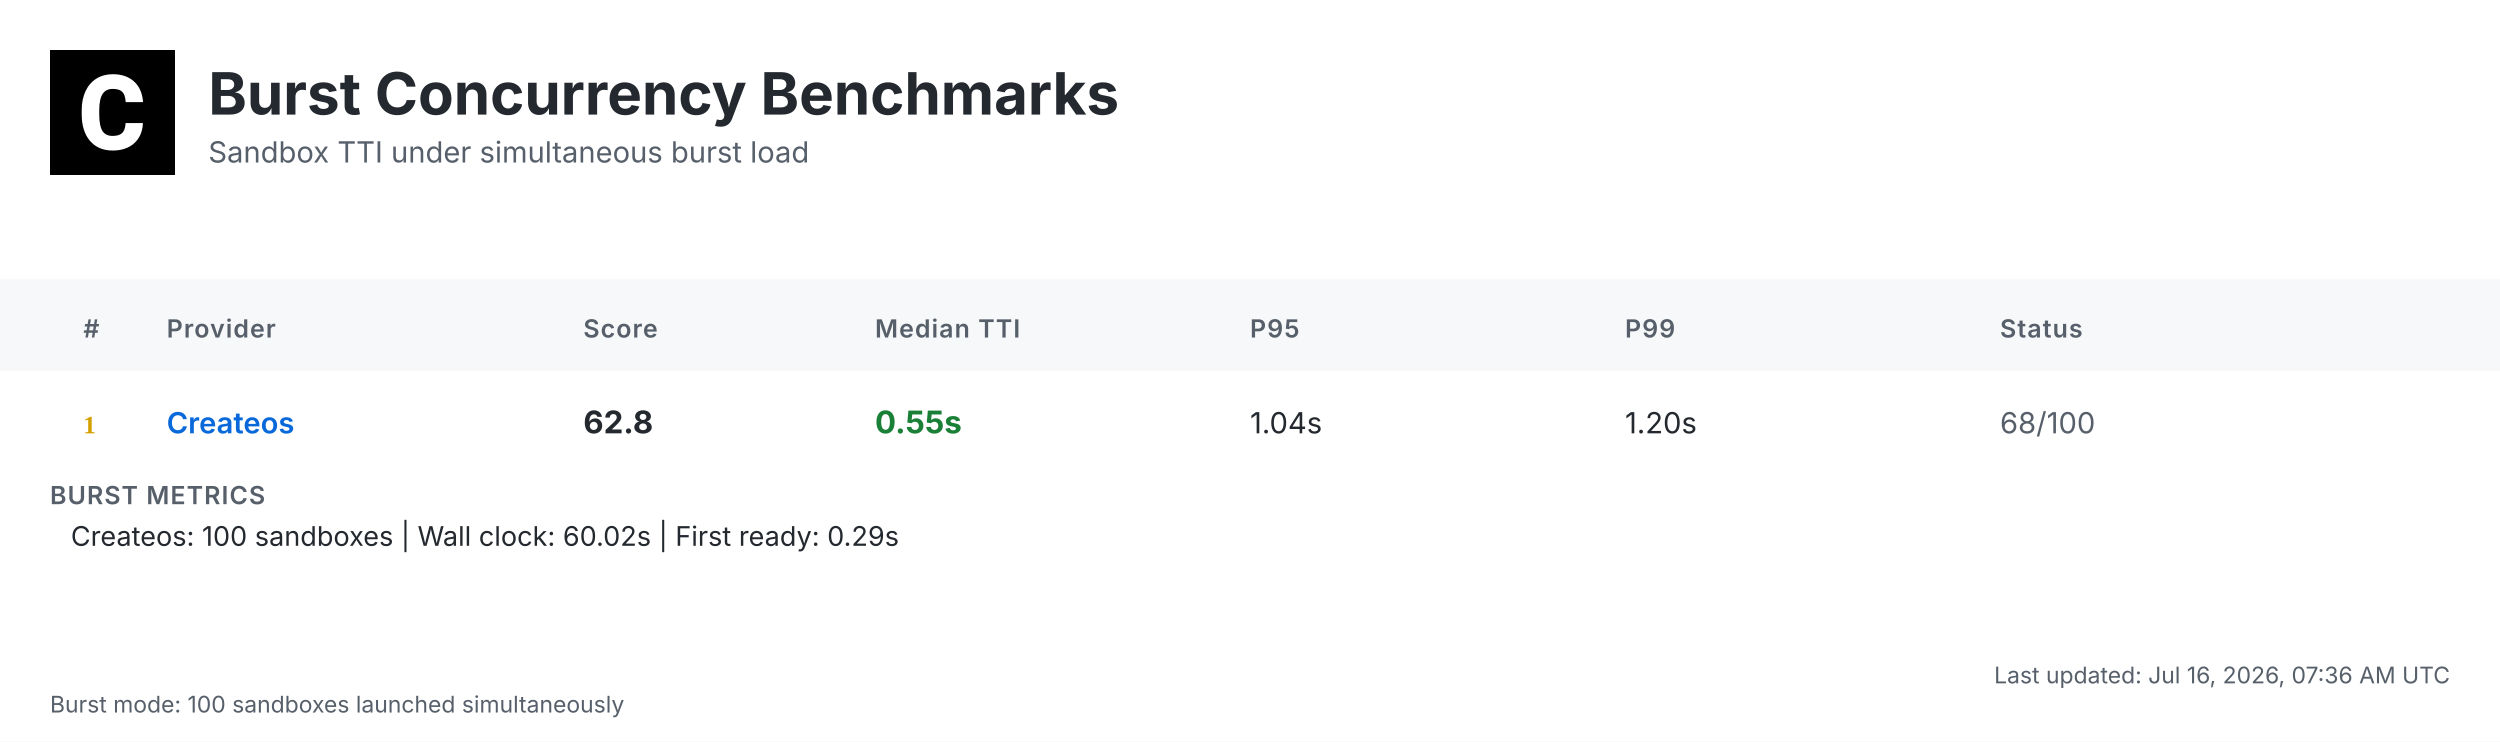
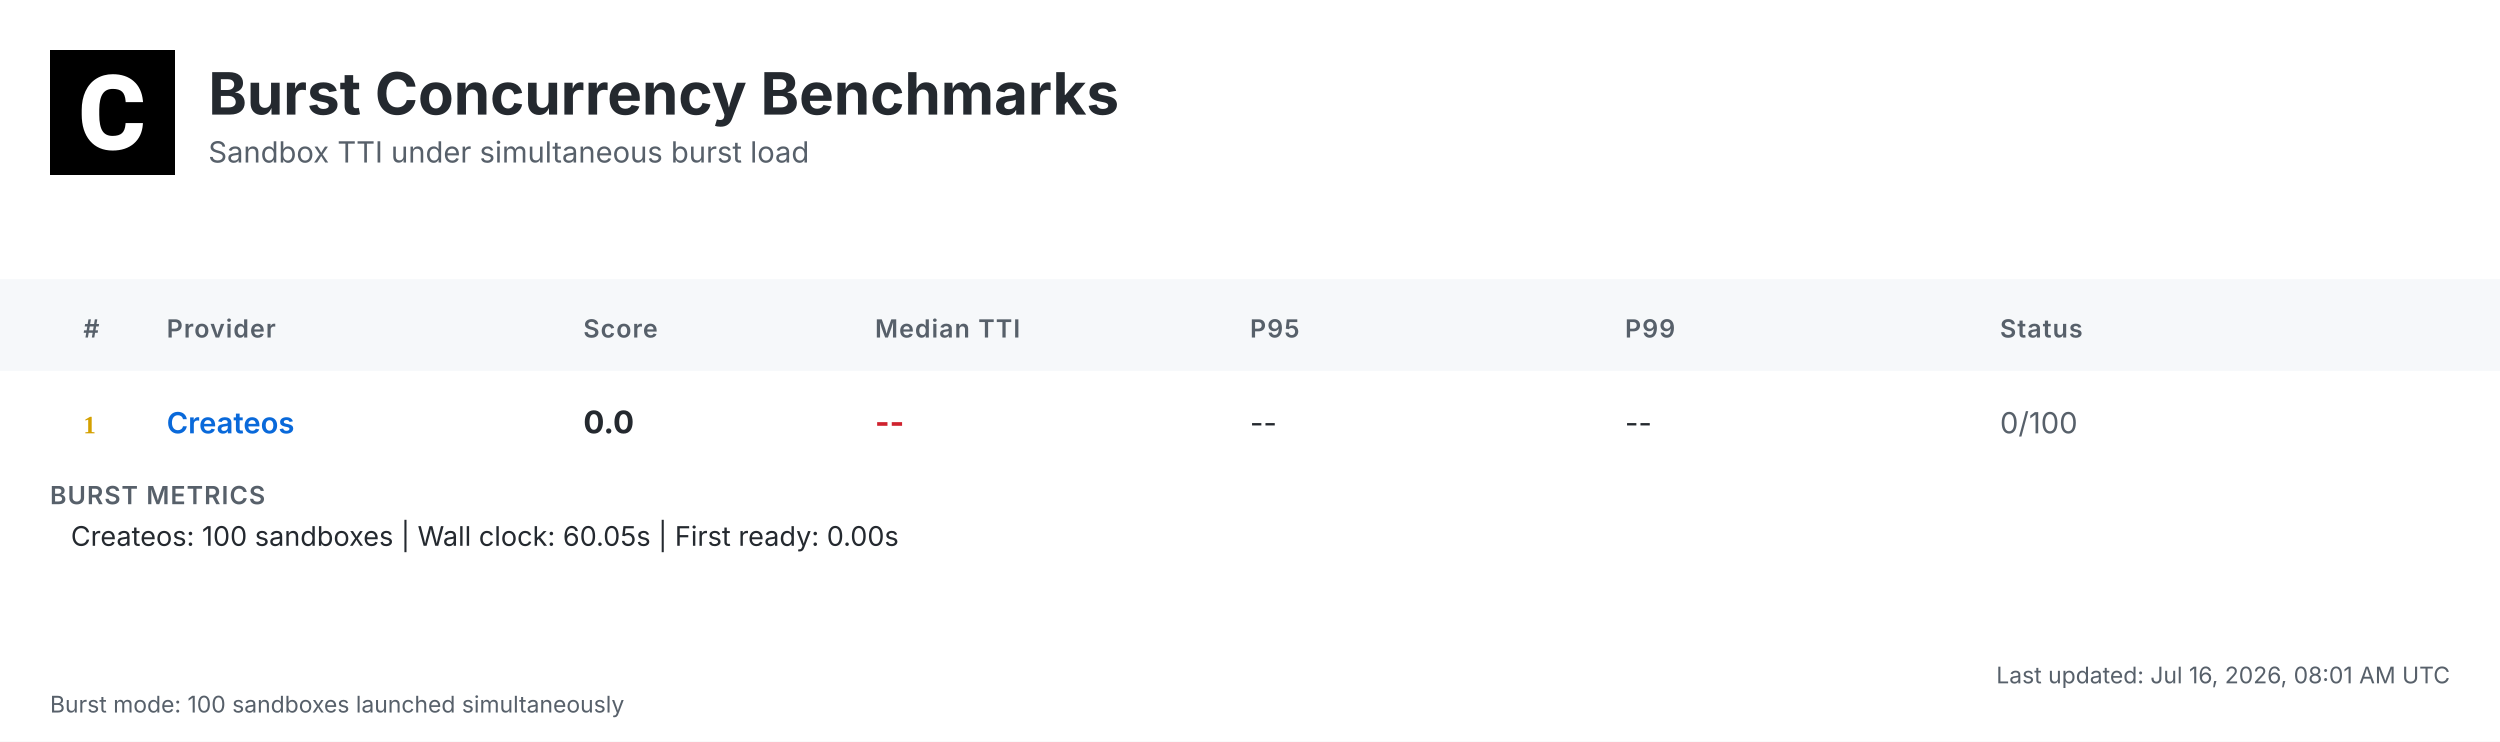
<svg xmlns="http://www.w3.org/2000/svg" width="1200" height="356" viewBox="0 0 1200 356">
  <defs>
    <linearGradient id="headerGrad" x1="0%" y1="0%" x2="100%" y2="100%">
      <stop offset="0%" style="stop-color:#f6f8fa;stop-opacity:1" />
      <stop offset="100%" style="stop-color:#ffffff;stop-opacity:1" />
    </linearGradient>
  </defs>
  <style>
    .bg { fill: #ffffff; }
    .header-bg { fill: url(#headerGrad); }
    .table-header-bg { fill: #f6f8fa; }
    .table-header { font: 600 12px 'Inter', 'SF Pro Display', -apple-system, BlinkMacSystemFont, 'Segoe UI', Roboto, Helvetica, Arial, sans-serif; fill: #57606a; text-transform: uppercase; letter-spacing: 0.5px; }
    .row { font: 14px 'Inter', 'SF Pro Display', -apple-system, BlinkMacSystemFont, 'Segoe UI', Roboto, Helvetica, Arial, sans-serif; fill: #24292f; }
    .rank { font-weight: 700; fill: #57606a; }
    .rank-1 { fill: #d4a000; }
    .rank-2 { fill: #8a8a8a; }
    .rank-3 { fill: #a0522d; }
    .provider { font-weight: 600; fill: #0969da; }
    .median { font-weight: 700; font-size: 15px; }
    .fast { fill: #1a7f37; }
    .medium { fill: #9a6700; }
    .slow { fill: #cf222e; }
    .status { fill: #57606a; }
    .divider { stroke: #d0d7de; stroke-width: 1; }
    .border { stroke: #d0d7de; stroke-width: 1; fill: none; }
    .timestamp { font: 11px 'Inter', 'SF Pro Display', -apple-system, BlinkMacSystemFont, 'Segoe UI', Roboto, Helvetica, Arial, sans-serif; fill: #57606a; }
    .title { font: bold 28px 'Inter', 'SF Pro Display', -apple-system, BlinkMacSystemFont, 'Segoe UI', Roboto, Helvetica, Arial, sans-serif; fill: #24292f; }
    .subtitle { font: 14px 'Inter', 'SF Pro Display', -apple-system, BlinkMacSystemFont, 'Segoe UI', Roboto, Helvetica, Arial, sans-serif; fill: #57606a; }
    .logo { fill: #24292f; }
    .metrics-label { font: 600 12px 'Inter', 'SF Pro Display', -apple-system, BlinkMacSystemFont, 'Segoe UI', Roboto, Helvetica, Arial, sans-serif; fill: #57606a; text-transform: uppercase; letter-spacing: 0.5px; }
    .metrics-row { font: 13px 'Inter', 'SF Pro Display', -apple-system, BlinkMacSystemFont, 'Segoe UI', Roboto, Helvetica, Arial, sans-serif; fill: #24292f; }
  </style>
  <rect class="bg" width="1200" height="356" />
  <g transform="translate(24, 24)">
    <rect width="60" height="60" fill="#000000" />
    <g transform="scale(0.035) translate(0, 0)">
      <path fill="#ffffff" d="M1036.26,1002.28h237.87l-.93,19.09c-8.38,110.32-49.81,198.3-123.82,262.07-73.09,63.31-170.84,95.43-290.48,95.43-130.81,0-235.55-44.69-311.43-133.6-74.48-87.98-112.65-209.48-112.65-361.23v-60.51c0-96.83,17.7-183.41,51.68-257.43,34.91-74.95,85.19-133.61,149.89-173.63,64.7-40.04,140.12-60.52,225.3-60.52,117.77,0,214.13,32.12,286.29,95.9,72.62,63.3,114.98,153.61,126.15,267.67l1.86,19.08h-238.34l-.93-15.83c-4.65-59.11-20.95-101.94-47.95-127.08-27-25.6-69.83-38.17-127.08-38.17-61.91,0-107.06,20.95-137.33,65.17-31.65,45.15-47.94,117.77-48.87,215.53v74.48c0,102.41,15.36,177.83,45.62,223.91,28.86,44.22,74.01,65.63,137.79,65.63,58.19,0,101.48-12.57,128.95-38.17,26.99-25.14,43.29-66.1,47.48-121.5l.93-16.3Z" />
    </g>
  </g>
  <text class="title" x="100" y="55">Burst Concurrency Benchmarks</text>
  <text class="subtitle" x="100" y="78">Sandbox TTI under simultaneous burst load</text>
  <rect class="table-header-bg" y="134" width="1200" height="44" />
  <text class="table-header" x="40" y="162">#</text>
  <text class="table-header" x="80" y="162">Provider</text>
  <text class="table-header" x="280" y="162">Score</text>
  <text class="table-header" x="420" y="162">Median TTI</text>
  <text class="table-header" x="600" y="162">P95</text>
  <text class="table-header" x="780" y="162">P99</text>
  <text class="table-header" x="960" y="162">Status</text>
  <text class="rank rank-1" x="40" y="208">1</text>
  <text class="row provider" x="80" y="208">Createos</text>
-   <text class="row median" x="280" y="208">62.8</text>
-   <text class="row median fast" x="420" y="208">0.55s</text>
-   <text class="row" x="600" y="208">1.04s</text>
-   <text class="row" x="780" y="208">1.20s</text>
-   <text class="row status" x="960" y="208">68/100</text>
+   <text class="row median" x="280" y="208">0.0</text>
+   <text class="row median slow" x="420" y="208">--</text>
+   <text class="row" x="600" y="208">--</text>
+   <text class="row" x="780" y="208">--</text>
+   <text class="row status" x="960" y="208">0/100</text>
  <text class="metrics-label" x="24" y="242">BURST METRICS</text>
-   <text class="metrics-row" x="34" y="262">Createos: 100 sandboxes | Wall clock: 60.02s | First ready: 0.29s</text>
-   <text class="timestamp" x="1176" y="328" text-anchor="end">Last updated: Jul 16, 2026, 07:36 AM UTC</text>
+   <text class="metrics-row" x="34" y="262">Createos: 100 sandboxes | Wall clock: 60.05s | First ready: 0.00s</text>
+   <text class="timestamp" x="1176" y="328" text-anchor="end">Last updated: Jul 16, 2026, 08:01 AM UTC</text>
  <text class="timestamp" x="24" y="342">Burst mode: 100 sandboxes launched simultaneously</text>
</svg>
